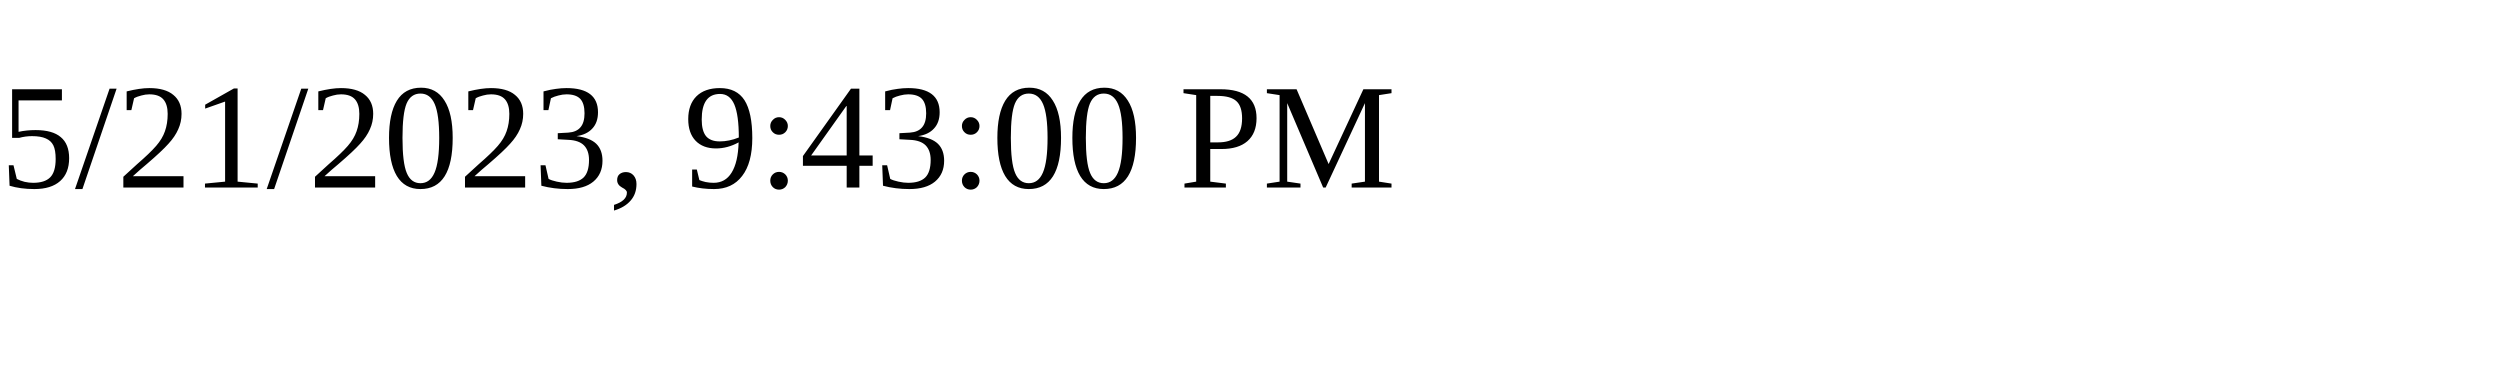
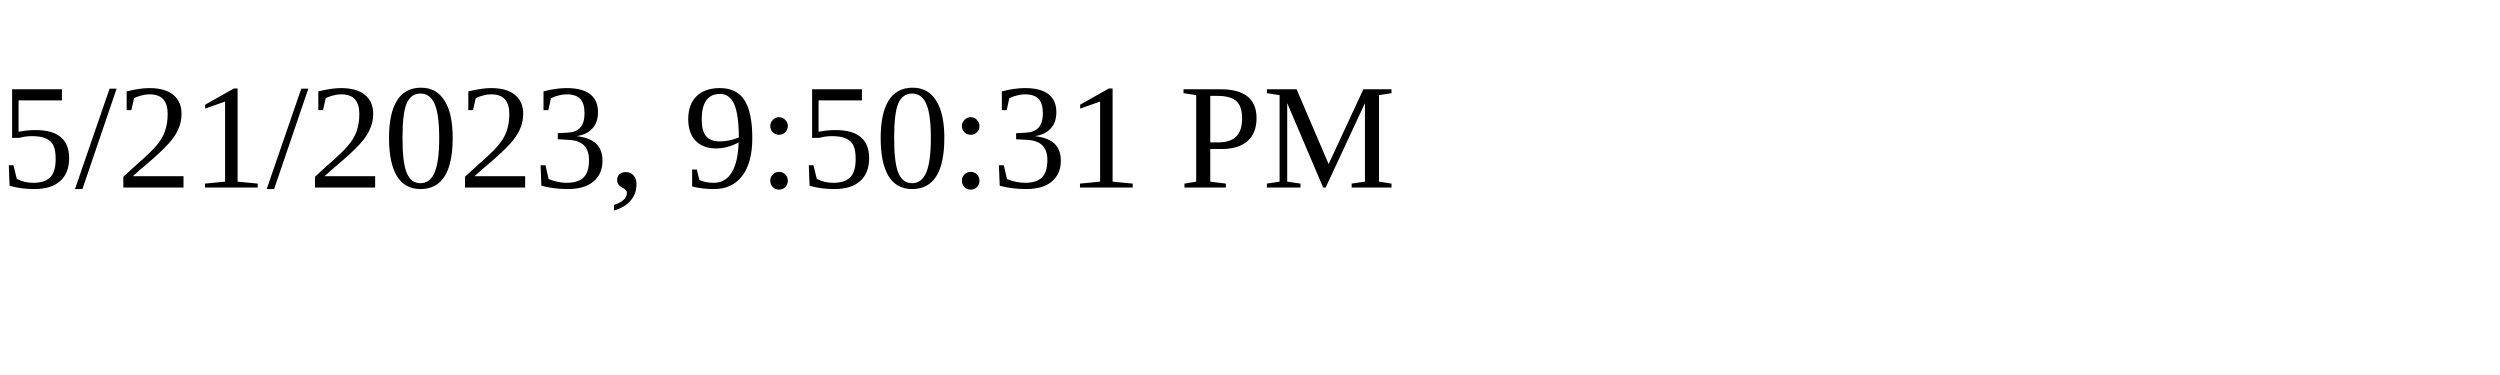
<svg xmlns="http://www.w3.org/2000/svg" height="30" width="200">
-   <text x="0" y="15">5/21/2023, 9:43:00 PM</text>
+   <text x="0" y="15">5/21/2023, 9:50:31 PM</text>
</svg>
